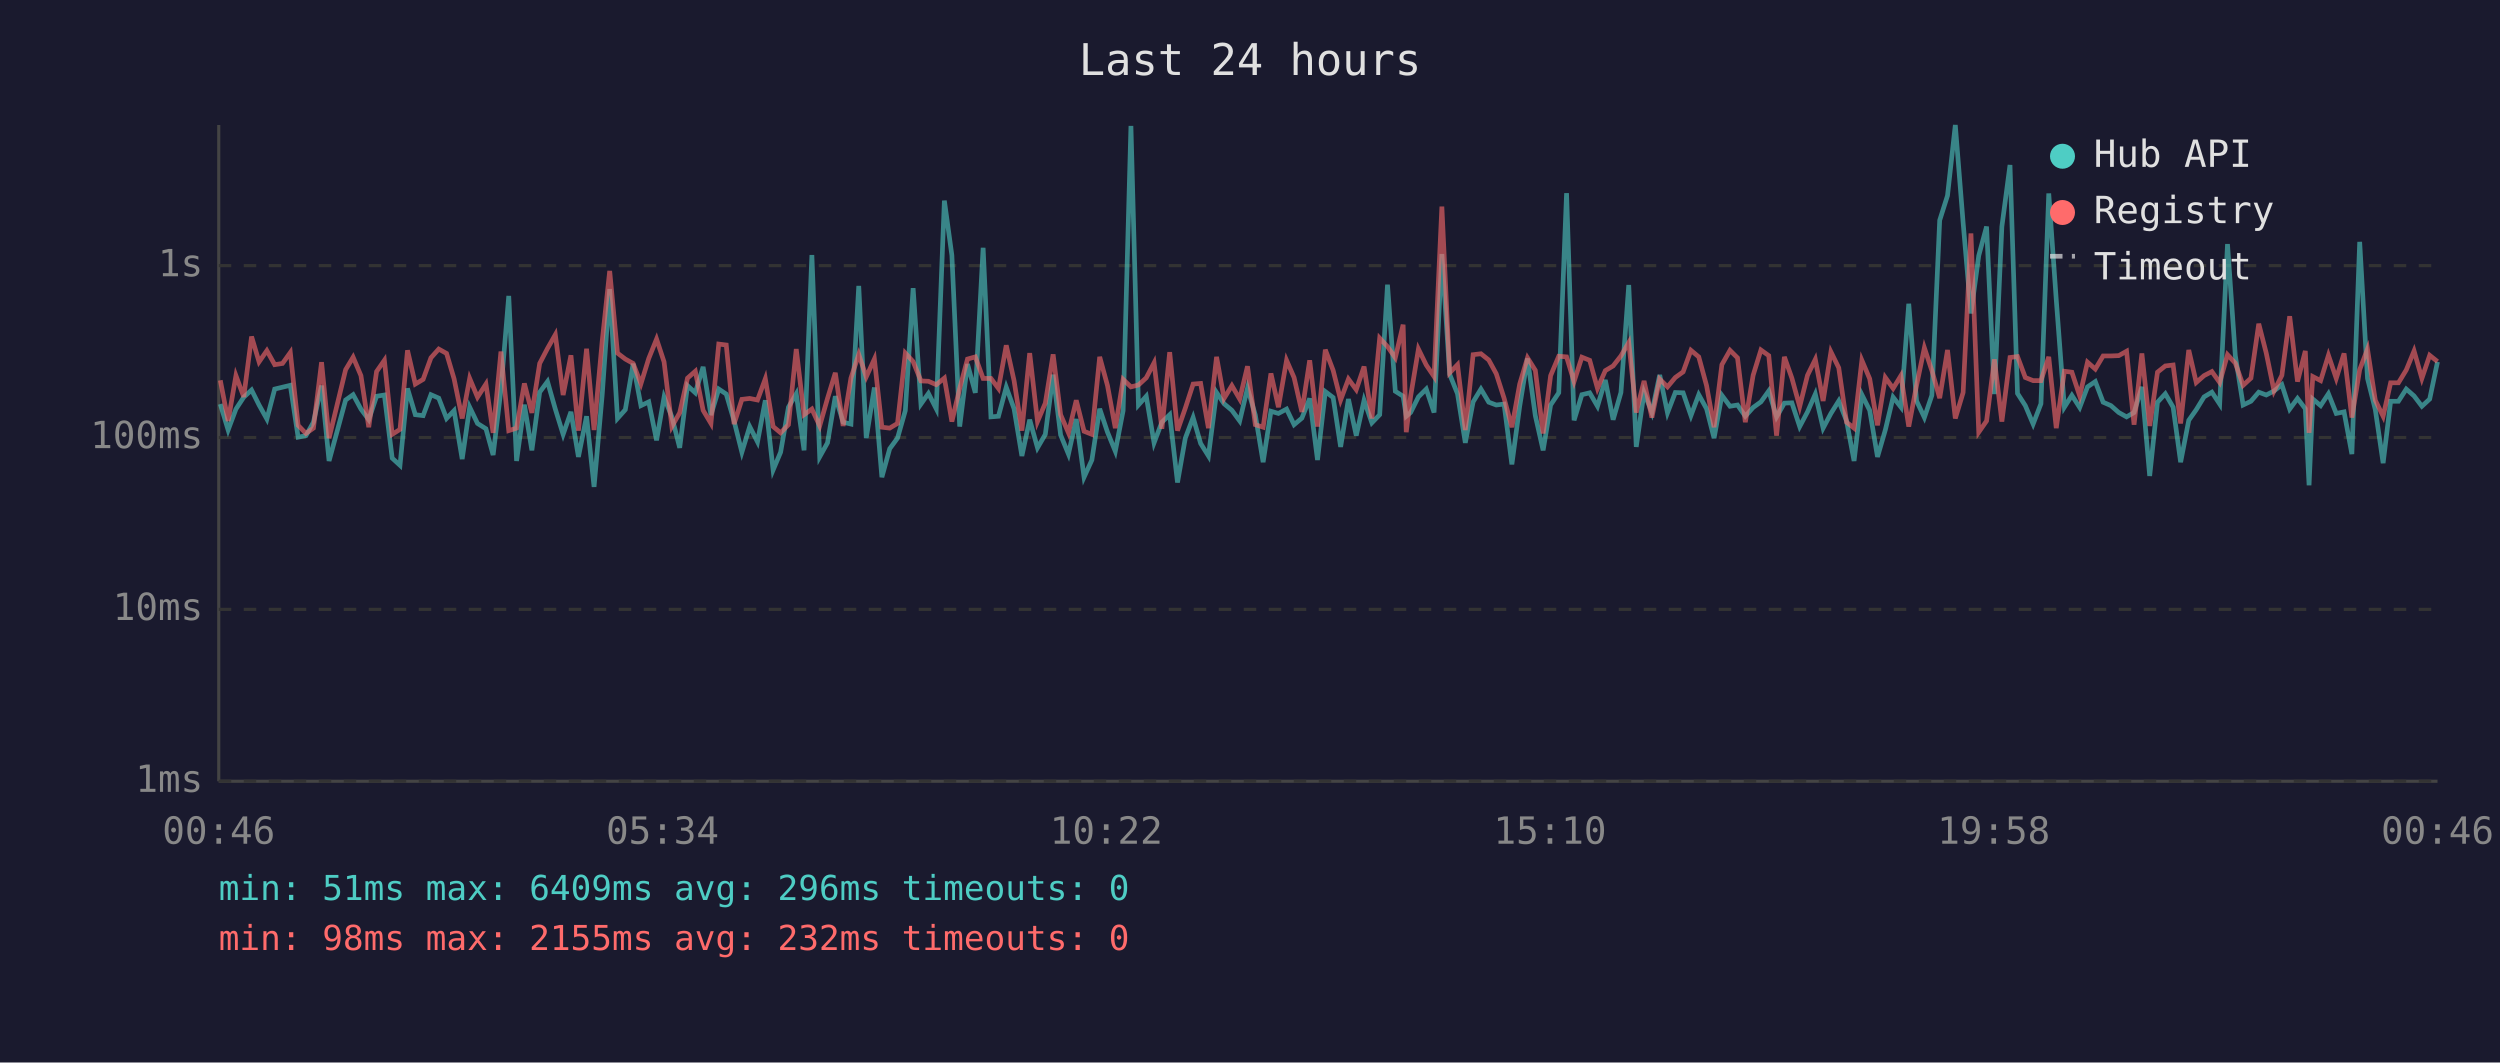
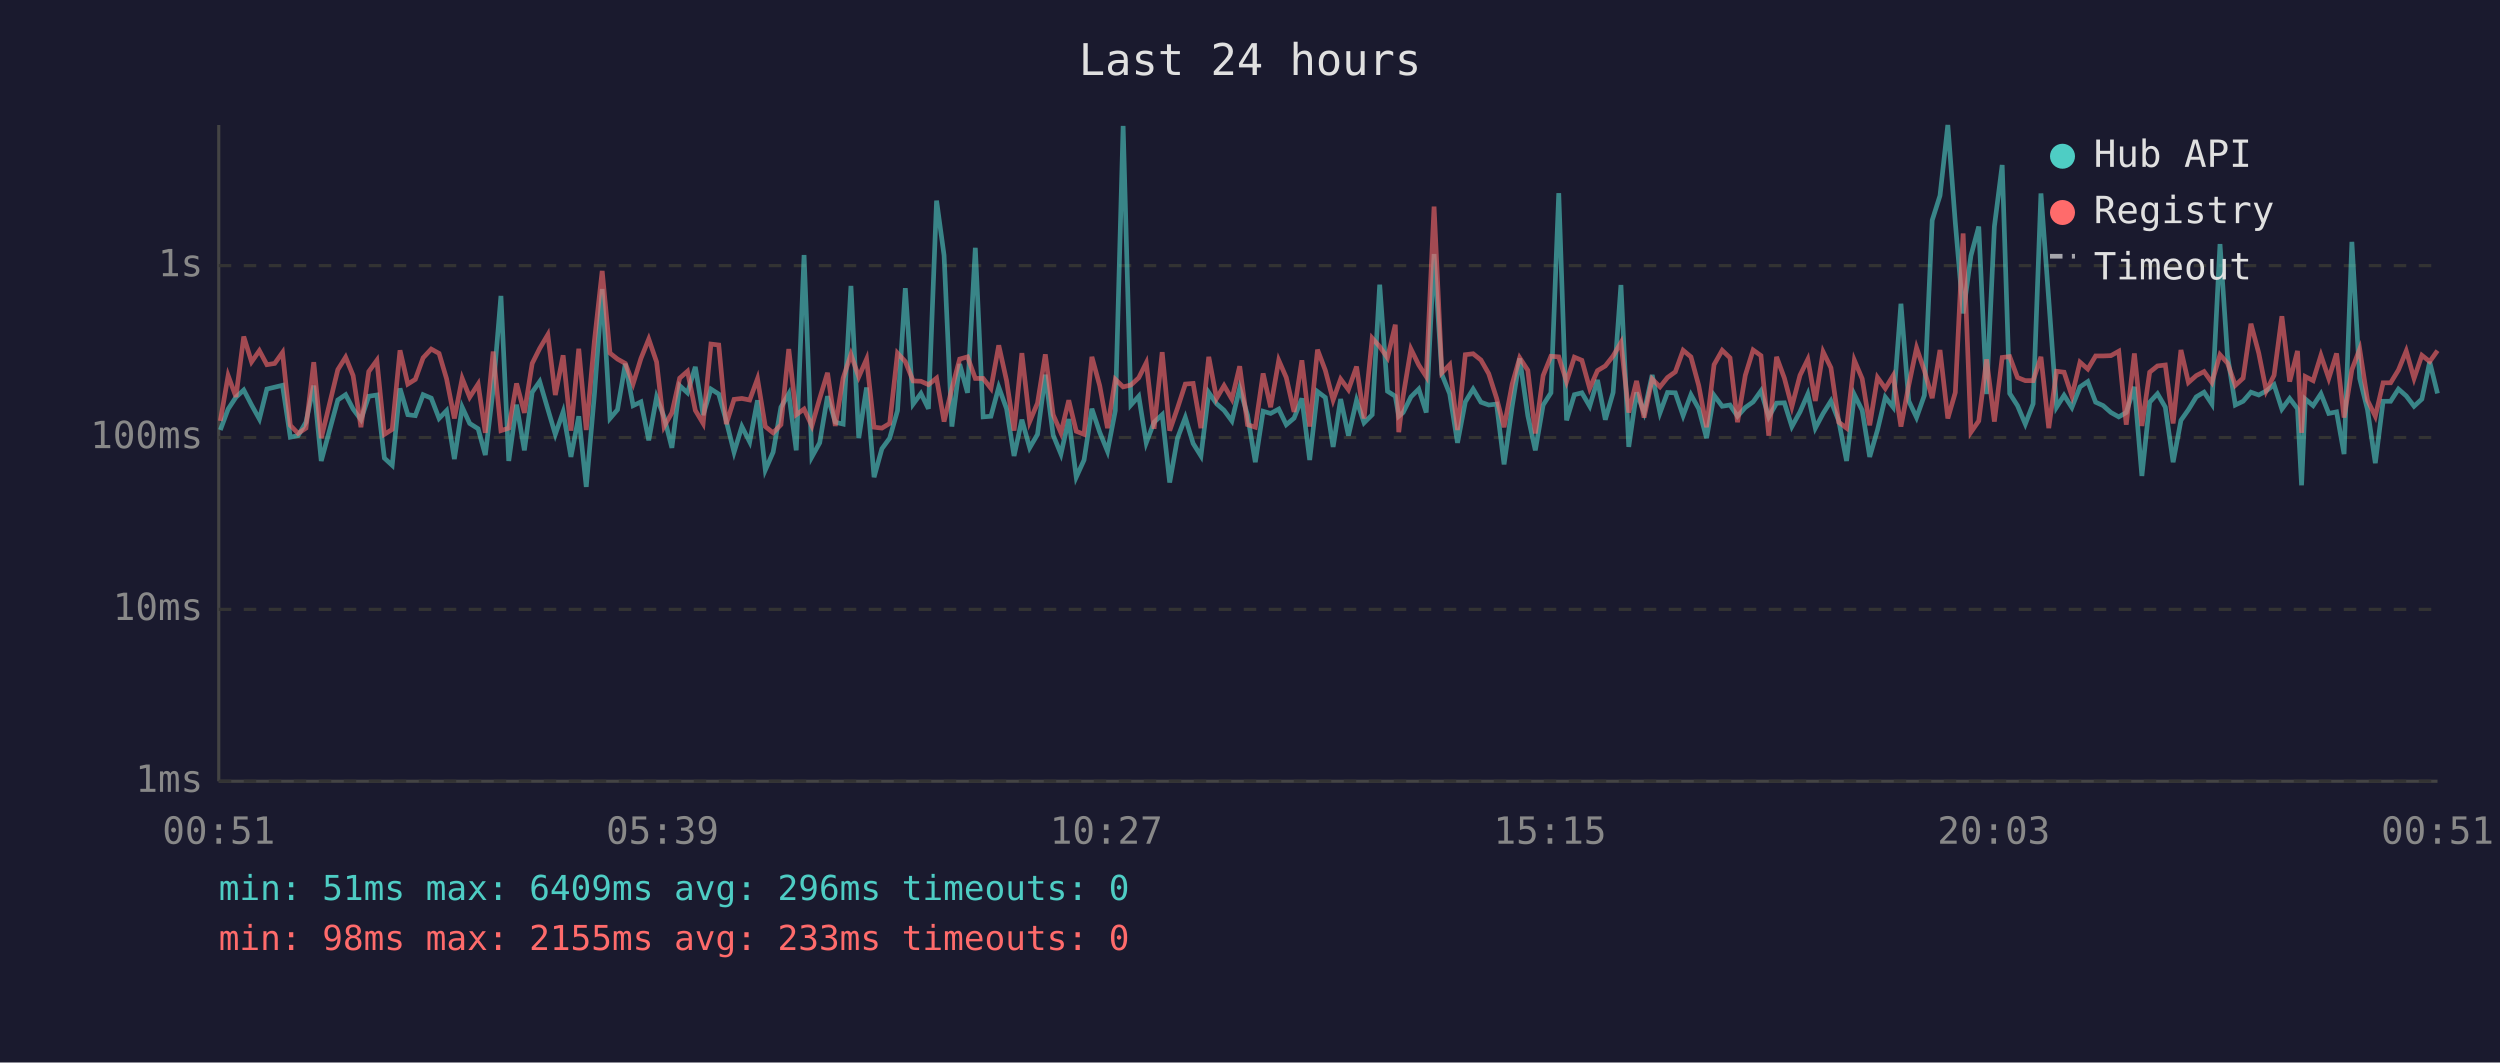
<svg xmlns="http://www.w3.org/2000/svg" viewBox="0 0 800 340" font-family="monospace" font-size="12">
  <rect width="800" height="340" fill="#1a1a2e" />
  <text x="400" y="24" fill="#e0e0e0" font-size="14" text-anchor="middle">Last 24 hours</text>
  <line x1="70" y1="40" x2="70" y2="250" stroke="#444" stroke-width="1" />
  <line x1="70" y1="250" x2="780" y2="250" stroke="#444" stroke-width="1" />
  <line x1="70" y1="250" x2="780" y2="250" stroke="#333" stroke-width="1" stroke-dasharray="4" />
  <text x="65" y="250" fill="#888" text-anchor="end" dominant-baseline="middle">1ms</text>
  <line x1="70" y1="195" x2="780" y2="195" stroke="#333" stroke-width="1" stroke-dasharray="4" />
  <text x="65" y="195" fill="#888" text-anchor="end" dominant-baseline="middle">10ms</text>
  <line x1="70" y1="140" x2="780" y2="140" stroke="#333" stroke-width="1" stroke-dasharray="4" />
  <text x="65" y="140" fill="#888" text-anchor="end" dominant-baseline="middle">100ms</text>
  <line x1="70" y1="85" x2="780" y2="85" stroke="#333" stroke-width="1" stroke-dasharray="4" />
  <text x="65" y="85" fill="#888" text-anchor="end" dominant-baseline="middle">1s</text>
-   <text x="70" y="270" fill="#888" text-anchor="middle">00:46</text>
-   <text x="212" y="270" fill="#888" text-anchor="middle">05:34</text>
-   <text x="354" y="270" fill="#888" text-anchor="middle">10:22</text>
-   <text x="496" y="270" fill="#888" text-anchor="middle">15:10</text>
-   <text x="638" y="270" fill="#888" text-anchor="middle">19:58</text>
-   <text x="780" y="270" fill="#888" text-anchor="middle">00:46</text>
-   <polyline points="70.5,129.3 73.0,137.6 75.5,130.9 78.0,127.1 80.5,124.8 82.9,129.6 85.4,134.1 87.9,124.5 90.4,123.9 92.9,123.3 95.4,139.9 97.9,139.4 100.3,135.1 102.9,123.4 105.3,147.5 110.6,128.0 113.0,126.3 115.5,130.9 118.0,134.3 120.5,126.8 123.0,126.4 125.5,146.6 128.0,148.9 130.4,124.3 132.9,132.7 135.4,133.0 137.9,126.3 140.4,127.4 142.9,133.9 145.3,131.4 147.9,146.9 150.3,130.3 152.8,135.5 155.5,137.2 157.8,145.6 160.3,124.7 162.8,94.7 165.3,147.5 167.8,129.5 170.2,144.1 172.7,125.5 175.2,122.1 177.7,130.9 180.2,139.0 182.7,131.8 185.1,146.2 187.7,133.2 190.1,155.8 192.7,126.4 195.1,92.5 197.6,133.9 200.1,131.1 202.6,116.4 205.1,129.8 207.6,128.6 210.1,140.9 212.5,127.1 215.0,133.4 217.5,143.3 220.0,123.4 222.5,125.7 225.0,117.4 227.5,132.8 230.0,124.5 232.4,126.1 234.9,134.7 237.4,144.7 239.9,136.5 242.4,141.4 244.9,128.1 247.4,150.4 249.8,144.7 252.3,130.3 254.8,126.0 257.3,144.1 259.8,81.6 262.3,146.2 264.8,141.7 267.3,126.8 269.8,135.1 272.3,135.7 274.8,91.5 277.2,140.2 279.8,124.0 282.2,152.7 284.7,143.6 287.2,140.2 289.7,131.4 292.2,92.2 294.7,129.3 297.1,125.9 299.6,130.8 302.2,64.2 304.6,81.7 307.1,136.5 309.6,116.5 312.1,125.7 314.6,79.3 317.1,133.4 319.5,133.2 322.0,123.9 324.5,130.8 327.0,145.9 329.5,134.3 332.0,143.3 334.5,139.0 337.0,119.9 339.4,139.2 341.9,145.3 344.4,134.1 346.9,152.7 349.4,147.2 351.9,130.8 354.4,138.3 356.9,144.4 359.4,131.4 361.9,40.3 364.3,129.6 366.8,126.8 369.3,141.7 371.8,135.1 374.3,132.7 376.8,154.4 379.3,140.2 381.8,133.6 384.2,141.9 386.7,145.9 389.3,125.6 391.7,129.2 394.2,131.3 396.7,134.7 399.2,124.2 401.7,132.8 404.2,147.9 406.7,131.6 409.1,132.3 411.7,130.9 414.1,135.9 416.6,133.8 419.1,127.5 421.6,147.2 424.1,125.3 426.6,127.2 429.0,143.0 431.5,127.7 434.0,139.4 436.5,128.1 439.0,135.3 441.5,132.7 444.0,91.1 446.5,125.2 449.0,126.8 450.0,133.2 451.4,132.0 453.9,127.0 456.4,124.5 458.9,132.0 461.4,81.3 463.9,119.8 466.4,126.0 468.9,141.7 471.4,128.6 473.9,124.5 476.4,128.7 478.8,129.6 481.3,129.3 483.8,148.6 486.3,130.0 488.8,114.7 491.3,133.0 493.8,144.1 496.2,129.6 498.8,125.7 501.3,61.8 503.7,134.5 506.2,126.3 508.7,125.7 511.2,130.0 513.7,121.6 516.2,134.3 518.7,125.6 521.2,91.2 523.6,143.0 526.1,125.6 528.6,132.0 531.1,120.0 533.6,132.1 536.1,125.6 538.6,125.7 541.1,133.0 543.6,126.3 546.1,130.8 548.5,140.2 551.0,126.5 553.6,130.0 556.0,129.6 558.5,133.2 561.0,130.4 563.5,128.6 566.0,125.1 568.5,133.4 571.0,129.0 573.4,128.9 575.9,136.5 578.4,131.8 580.9,126.1 583.4,137.0 585.9,132.3 588.4,128.3 590.9,134.7 593.3,147.5 595.8,126.3 598.3,131.3 600.8,146.2 603.3,137.6 605.8,127.1 608.3,130.3 610.8,97.2 613.3,128.3 615.8,133.6 618.2,126.5 620.7,70.5 623.2,62.6 625.7,40.0 628.2,71.3 630.7,100.3 633.2,81.8 635.7,72.5 638.2,126.1 640.6,72.5 643.2,52.8 645.6,125.9 648.1,129.8 650.6,135.7 653.1,129.2 655.6,61.9 658.0,95.9 660.6,130.3 663.0,126.5 665.5,130.4 668.0,123.8 670.5,122.1 673.0,128.7 675.5,129.8 678.0,132.0 680.5,133.4 682.9,132.0 685.4,123.8 687.9,152.3 690.4,128.7 692.9,126.0 695.4,130.3 697.8,147.9 700.4,134.5 702.8,131.1 705.3,127.0 707.8,125.5 710.3,129.3 712.8,78.1 715.3,113.8 717.8,129.6 720.3,128.4 722.8,125.5 725.2,126.4 727.7,125.1 730.2,123.1 732.7,130.9 735.2,127.5 737.7,130.8 738.9,155.3 740.1,127.7 742.6,129.8 745.1,126.0 747.6,132.3 750.1,131.8 752.6,145.3 755.1,77.4 757.6,121.1 760.1,131.1 762.6,148.2 765.0,128.4 767.5,128.4 770.0,124.5 772.5,126.7 775.0,130.0 777.5,127.7 780.0,115.8" fill="none" stroke="#4ecdc4" stroke-width="1.5" opacity="0.6" />
-   <polyline points="70.5,121.7 73.0,134.7 75.5,120.2 78.0,127.0 80.5,107.7 82.9,115.8 85.4,112.2 87.9,116.7 90.4,116.3 92.9,112.8 95.4,136.1 97.9,138.7 100.3,137.0 102.9,115.9 105.3,140.2 110.6,118.3 113.0,114.3 115.5,120.2 118.0,136.7 120.5,118.9 123.0,115.3 125.5,139.0 128.0,137.4 130.4,112.1 132.9,122.9 135.4,121.4 137.9,114.5 140.4,111.7 142.9,113.1 145.3,121.2 147.9,133.9 150.3,121.1 152.8,127.1 155.5,122.9 157.8,138.5 160.3,112.5 162.8,137.8 165.3,137.0 167.8,122.7 170.2,132.1 172.7,116.3 175.2,111.5 177.7,107.1 180.2,126.4 182.7,113.7 185.1,137.8 187.7,111.6 190.1,137.6 192.7,109.2 195.1,86.7 197.6,113.0 200.1,114.9 202.6,116.3 205.1,122.8 207.6,114.7 210.1,108.5 212.5,115.8 215.0,136.5 217.5,132.1 220.0,121.0 222.5,118.8 225.0,131.3 227.5,135.5 230.0,110.1 232.4,110.4 234.9,135.7 237.4,127.8 239.9,127.5 242.4,128.0 244.9,121.2 247.4,136.5 249.8,138.5 252.3,135.9 254.8,111.7 257.3,132.7 259.8,130.9 262.3,136.3 264.8,127.5 267.3,119.3 269.8,136.3 272.3,121.0 274.8,113.4 277.2,120.6 279.8,114.9 282.2,136.7 284.7,137.0 287.2,135.5 289.7,113.0 292.2,115.7 294.7,121.9 297.1,122.0 299.6,123.1 302.2,121.0 304.6,134.9 307.1,124.3 309.6,114.9 312.1,114.2 314.6,121.1 317.1,121.1 319.5,124.3 322.0,110.5 324.5,121.8 327.0,137.8 329.5,113.0 332.0,134.9 334.5,129.0 337.0,113.4 339.4,132.7 341.9,138.5 344.4,128.1 346.9,138.0 349.4,139.0 351.9,114.2 354.4,123.4 356.9,137.0 359.4,121.4 361.9,123.8 364.3,123.2 366.8,120.9 369.3,116.1 371.8,137.2 374.3,112.7 376.8,137.8 379.3,130.6 381.8,122.9 384.2,122.7 386.7,137.0 389.3,114.2 391.7,127.5 394.2,123.4 396.7,127.7 399.2,117.2 401.7,135.9 404.2,136.7 406.7,119.5 409.1,130.3 411.7,115.3 414.1,120.8 416.6,131.8 419.1,115.3 421.6,136.5 424.1,111.9 426.6,118.5 429.0,128.0 431.5,121.3 434.0,124.7 436.5,117.3 439.0,133.9 441.5,108.2 444.0,110.9 446.5,114.5 449.0,103.9 450.0,138.3 451.4,126.8 453.9,111.7 456.4,116.8 458.9,120.5 461.4,66.1 463.9,119.3 466.4,116.7 468.9,137.6 471.4,113.5 473.9,113.2 476.4,115.2 478.8,119.6 481.3,127.4 483.8,136.7 486.3,122.9 488.8,114.5 491.3,118.5 493.8,138.7 496.2,120.2 498.8,114.0 501.3,114.2 503.7,122.1 506.2,114.3 508.7,115.3 511.2,124.3 513.7,118.6 516.2,117.1 518.7,113.9 521.2,109.6 523.6,132.0 526.1,121.9 528.6,133.6 531.1,121.3 533.6,123.8 536.1,120.8 538.6,119.0 541.1,112.1 543.6,114.2 546.1,123.4 548.5,136.7 551.0,116.7 553.6,112.1 556.0,114.5 558.5,135.1 561.0,120.1 563.5,112.0 566.0,113.8 568.5,139.4 571.0,114.2 573.4,121.0 575.9,130.1 578.4,120.1 580.9,115.0 583.4,128.3 585.9,112.6 588.4,117.7 590.9,135.1 593.3,137.0 595.8,115.3 598.3,121.2 600.8,136.1 603.3,120.8 605.8,124.3 608.3,120.2 610.8,136.5 613.3,123.3 615.8,111.3 618.2,118.6 620.7,127.4 623.2,112.0 625.7,133.9 628.2,125.6 630.7,74.7 633.2,138.3 635.7,134.7 638.2,115.0 640.6,134.9 643.2,114.4 645.6,114.1 648.1,120.8 650.6,121.8 653.1,121.8 655.6,114.2 658.0,137.0 660.6,118.8 663.0,119.1 665.5,126.7 668.0,115.9 670.5,118.1 673.0,113.9 675.5,113.9 678.0,113.8 680.5,112.4 682.9,135.9 685.4,113.1 687.9,136.3 690.4,119.1 692.9,117.1 695.4,116.8 697.8,135.5 700.4,112.0 702.8,122.4 705.3,120.2 707.8,118.9 710.3,122.4 712.8,113.5 715.3,116.2 717.8,123.3 720.3,121.0 722.8,103.6 725.2,113.0 727.7,125.1 730.2,120.1 732.7,101.2 735.2,122.1 737.7,112.3 738.9,138.5 740.1,120.5 742.6,121.8 745.1,113.7 747.6,121.1 750.1,113.1 752.6,133.6 755.1,118.3 757.6,111.7 760.1,128.1 762.6,133.2 765.0,122.5 767.5,122.5 770.0,118.4 772.5,112.3 775.0,121.1 777.5,113.7 780.0,115.7" fill="none" stroke="#ff6b6b" stroke-width="1.5" opacity="0.6" />
+   <text x="70" y="270" fill="#888" text-anchor="middle">00:51</text>
+   <text x="212" y="270" fill="#888" text-anchor="middle">05:39</text>
+   <text x="354" y="270" fill="#888" text-anchor="middle">10:27</text>
+   <text x="496" y="270" fill="#888" text-anchor="middle">15:15</text>
+   <text x="638" y="270" fill="#888" text-anchor="middle">20:03</text>
+   <text x="780" y="270" fill="#888" text-anchor="middle">00:51</text>
+   <polyline points="70.5,137.6 73.0,130.9 75.5,127.1 78.0,124.8 80.5,129.6 83.0,134.1 85.4,124.5 87.9,123.9 90.4,123.3 92.9,139.9 95.4,139.4 97.9,135.1 100.4,123.4 102.8,147.5 108.1,128.0 110.6,126.3 113.0,130.9 115.5,134.3 118.0,126.8 120.6,126.4 123.0,146.6 125.5,148.9 128.0,124.3 130.5,132.7 132.9,133.0 135.4,126.3 138.0,127.4 140.5,133.9 142.9,131.4 145.4,146.9 147.9,130.3 150.3,135.5 153.0,137.2 155.3,145.6 157.8,124.7 160.3,94.7 162.8,147.5 165.3,129.5 167.8,144.1 170.3,125.5 172.7,122.1 175.3,130.9 177.7,139.0 180.2,131.8 182.7,146.2 185.2,133.2 187.6,155.8 190.2,126.4 192.7,92.5 195.2,133.9 197.6,131.1 200.1,116.4 202.6,129.8 205.1,128.6 207.6,140.9 210.1,127.1 212.5,133.4 215.0,143.3 217.5,123.4 220.0,125.7 222.5,117.4 225.0,132.8 227.5,124.5 230.0,126.1 232.4,134.7 234.9,144.7 237.4,136.5 239.9,141.4 242.4,128.1 244.9,150.4 247.4,144.7 249.9,130.3 252.4,126.0 254.8,144.1 257.3,81.6 259.8,146.2 262.3,141.7 264.8,126.8 267.3,135.1 269.8,135.7 272.3,91.5 274.8,140.2 277.3,124.0 279.7,152.7 282.2,143.6 284.7,140.2 287.2,131.4 289.7,92.2 292.2,129.3 294.7,125.9 297.1,130.8 299.7,64.2 302.1,81.7 304.6,136.5 307.1,116.5 309.6,125.7 312.1,79.3 314.6,133.4 317.1,133.2 319.6,123.9 322.1,130.8 324.5,145.9 327.0,134.3 329.5,143.3 332.0,139.0 334.5,119.9 337.0,139.2 339.5,145.3 342.0,134.1 344.4,152.7 346.9,147.2 349.4,130.8 351.9,138.3 354.4,144.4 356.9,131.4 359.4,40.3 361.9,129.6 364.4,126.8 366.8,141.7 369.3,135.1 371.9,132.7 374.3,154.4 376.8,140.2 379.3,133.6 381.8,141.9 384.3,145.9 386.8,125.6 389.3,129.2 391.7,131.3 394.2,134.7 396.7,124.2 399.2,132.8 401.7,147.9 404.2,131.6 406.6,132.3 409.2,130.9 411.6,135.9 414.1,133.8 416.6,127.5 419.1,147.2 421.6,125.3 424.1,127.2 426.6,143.0 429.0,127.7 431.5,139.4 434.1,128.1 436.5,135.3 439.1,132.7 441.5,91.1 444.0,125.2 446.5,126.8 447.6,133.2 449.0,132.0 451.5,127.0 454.0,124.5 456.4,132.0 458.9,81.3 461.4,119.8 463.9,126.0 466.4,141.7 468.9,128.6 471.4,124.5 473.9,128.7 476.4,129.6 478.9,129.3 481.3,148.6 483.9,130.0 486.3,114.7 488.9,133.0 491.3,144.1 493.8,129.6 496.3,125.7 498.8,61.8 501.3,134.5 503.8,126.3 506.2,125.7 508.7,130.0 511.2,121.6 513.7,134.3 516.2,125.6 518.7,91.2 521.2,143.0 523.7,125.6 526.1,132.0 528.7,120.0 531.2,132.1 533.6,125.6 536.1,125.7 538.6,133.0 541.1,126.3 543.6,130.8 546.1,140.2 548.5,126.5 551.1,130.0 553.6,129.6 556.0,133.2 558.5,130.4 561.0,128.6 563.5,125.1 566.0,133.4 568.5,129.0 571.0,128.9 573.4,136.5 576.0,131.8 578.5,126.1 580.9,137.0 583.4,132.3 585.9,128.3 588.4,134.7 590.9,147.5 593.4,126.3 595.9,131.3 598.3,146.2 600.8,137.6 603.3,127.1 605.8,130.3 608.3,97.2 610.8,128.3 613.3,133.6 615.8,126.5 618.3,70.5 620.8,62.6 623.3,40.0 625.7,71.3 628.2,100.3 630.7,81.8 633.2,72.5 635.7,126.1 638.2,72.5 640.7,52.8 643.1,125.9 645.6,129.8 648.1,135.7 650.6,129.2 653.1,61.9 655.6,95.9 658.1,130.3 660.5,126.5 663.0,130.4 665.6,123.8 668.1,122.1 670.6,128.7 673.0,129.8 675.5,132.0 678.0,133.4 680.4,132.0 683.0,123.8 685.4,152.3 687.9,128.7 690.4,126.0 692.9,130.3 695.4,147.9 697.9,134.5 700.3,131.1 702.8,127.0 705.3,125.5 707.8,129.3 710.4,78.1 712.8,113.8 715.3,129.6 717.8,128.4 720.3,125.5 722.8,126.4 725.2,125.1 727.7,123.1 730.2,130.9 732.7,127.5 735.2,130.8 736.5,155.3 737.7,127.7 740.2,129.8 742.7,126.0 745.2,132.3 747.7,131.8 750.1,145.3 752.6,77.4 755.1,121.1 757.6,131.1 760.1,148.2 762.6,128.4 765.0,128.4 767.5,124.5 770.0,126.7 772.5,130.0 775.0,127.7 777.5,115.8 780.0,125.9" fill="none" stroke="#4ecdc4" stroke-width="1.5" opacity="0.6" />
+   <polyline points="70.5,134.7 73.0,120.2 75.5,127.0 78.0,107.7 80.5,115.8 83.0,112.2 85.4,116.7 87.9,116.3 90.4,112.8 92.9,136.1 95.4,138.7 97.9,137.0 100.4,115.9 102.8,140.2 108.1,118.3 110.6,114.3 113.0,120.2 115.5,136.7 118.0,118.9 120.6,115.3 123.0,139.0 125.5,137.4 128.0,112.1 130.5,122.9 132.9,121.4 135.4,114.5 138.0,111.7 140.5,113.1 142.9,121.2 145.4,133.9 147.9,121.1 150.3,127.1 153.0,122.9 155.3,138.5 157.8,112.5 160.3,137.8 162.8,137.0 165.3,122.7 167.8,132.1 170.3,116.3 172.7,111.5 175.3,107.1 177.7,126.4 180.2,113.7 182.7,137.8 185.2,111.6 187.6,137.6 190.2,109.2 192.7,86.7 195.2,113.0 197.6,114.9 200.1,116.3 202.6,122.8 205.1,114.7 207.6,108.5 210.1,115.8 212.5,136.5 215.0,132.1 217.5,121.0 220.0,118.8 222.5,131.3 225.0,135.5 227.5,110.1 230.0,110.4 232.4,135.7 234.9,127.8 237.4,127.5 239.9,128.0 242.4,121.2 244.9,136.5 247.4,138.5 249.9,135.9 252.4,111.7 254.8,132.7 257.3,130.9 259.8,136.3 262.3,127.5 264.8,119.3 267.3,136.3 269.8,121.0 272.3,113.4 274.8,120.6 277.3,114.9 279.7,136.7 282.2,137.0 284.7,135.5 287.2,113.0 289.7,115.7 292.2,121.9 294.7,122.0 297.1,123.1 299.7,121.0 302.1,134.9 304.6,124.3 307.1,114.9 309.6,114.2 312.1,121.1 314.6,121.1 317.1,124.3 319.6,110.5 322.1,121.8 324.5,137.8 327.0,113.0 329.5,134.9 332.0,129.0 334.5,113.4 337.0,132.7 339.5,138.5 342.0,128.1 344.4,138.0 346.9,139.0 349.4,114.2 351.9,123.4 354.4,137.0 356.9,121.4 359.4,123.8 361.9,123.2 364.4,120.9 366.8,116.1 369.3,137.2 371.9,112.7 374.3,137.8 376.8,130.6 379.3,122.9 381.8,122.7 384.3,137.0 386.8,114.2 389.3,127.5 391.7,123.4 394.2,127.7 396.7,117.2 399.2,135.9 401.7,136.7 404.2,119.5 406.6,130.3 409.2,115.3 411.6,120.8 414.1,131.8 416.6,115.3 419.1,136.5 421.6,111.9 424.1,118.5 426.6,128.0 429.0,121.3 431.5,124.7 434.1,117.3 436.5,133.9 439.1,108.2 441.5,110.9 444.0,114.5 446.5,103.9 447.6,138.3 449.0,126.8 451.5,111.7 454.0,116.8 456.4,120.5 458.9,66.1 461.4,119.3 463.9,116.7 466.4,137.6 468.9,113.5 471.4,113.2 473.9,115.2 476.4,119.6 478.9,127.4 481.3,136.7 483.9,122.9 486.3,114.5 488.9,118.5 491.3,138.7 493.8,120.2 496.3,114.0 498.8,114.2 501.3,122.1 503.8,114.3 506.2,115.3 508.7,124.3 511.2,118.6 513.7,117.1 516.2,113.9 518.7,109.6 521.2,132.0 523.7,121.9 526.1,133.6 528.7,121.3 531.2,123.8 533.6,120.8 536.1,119.0 538.6,112.1 541.1,114.2 543.6,123.4 546.1,136.7 548.5,116.7 551.1,112.1 553.6,114.5 556.0,135.1 558.5,120.1 561.0,112.0 563.5,113.8 566.0,139.4 568.5,114.2 571.0,121.0 573.4,130.1 576.0,120.1 578.5,115.0 580.9,128.3 583.4,112.6 585.9,117.7 588.4,135.1 590.9,137.0 593.4,115.3 595.9,121.2 598.3,136.1 600.8,120.8 603.3,124.3 605.8,120.2 608.3,136.5 610.8,123.3 613.3,111.3 615.8,118.6 618.3,127.4 620.8,112.0 623.3,133.9 625.7,125.6 628.2,74.7 630.7,138.3 633.2,134.7 635.7,115.0 638.2,134.9 640.7,114.4 643.1,114.1 645.6,120.8 648.1,121.8 650.6,121.8 653.1,114.2 655.6,137.0 658.1,118.8 660.5,119.1 663.0,126.7 665.6,115.9 668.1,118.1 670.6,113.9 673.0,113.9 675.5,113.8 678.0,112.4 680.4,135.9 683.0,113.1 685.4,136.3 687.9,119.1 690.4,117.1 692.9,116.8 695.4,135.5 697.9,112.0 700.3,122.4 702.8,120.2 705.3,118.9 707.8,122.4 710.4,113.5 712.8,116.2 715.3,123.3 717.8,121.0 720.3,103.6 722.8,113.0 725.2,125.1 727.7,120.1 730.2,101.2 732.7,122.1 735.2,112.3 736.5,138.5 737.7,120.5 740.2,121.8 742.7,113.7 745.2,121.1 747.7,113.1 750.1,133.6 752.6,118.3 755.1,111.7 757.6,128.1 760.1,133.2 762.6,122.5 765.0,122.5 767.5,118.4 770.0,112.3 772.5,121.1 775.0,113.7 777.5,115.7 780.0,112.2" fill="none" stroke="#ff6b6b" stroke-width="1.5" opacity="0.6" />
  <circle cx="660" cy="50" r="4" fill="#4ecdc4" />
  <text x="670" y="50" fill="#e0e0e0" dominant-baseline="middle">Hub API</text>
  <circle cx="660" cy="68" r="4" fill="#ff6b6b" />
  <text x="670" y="68" fill="#e0e0e0" dominant-baseline="middle">Registry</text>
  <line x1="656" y1="82" x2="664" y2="82" stroke="#e0e0e0" stroke-width="1.5" stroke-dasharray="4,3" opacity="0.7" />
  <text x="670" y="86" fill="#e0e0e0" dominant-baseline="middle">Timeout</text>
  <text x="70" y="288" fill="#4ecdc4" font-size="11">min: 51ms  max: 6409ms  avg: 296ms  timeouts: 0</text>
-   <text x="70" y="304" fill="#ff6b6b" font-size="11">min: 98ms  max: 2155ms  avg: 232ms  timeouts: 0</text>
+   <text x="70" y="304" fill="#ff6b6b" font-size="11">min: 98ms  max: 2155ms  avg: 233ms  timeouts: 0</text>
</svg>
